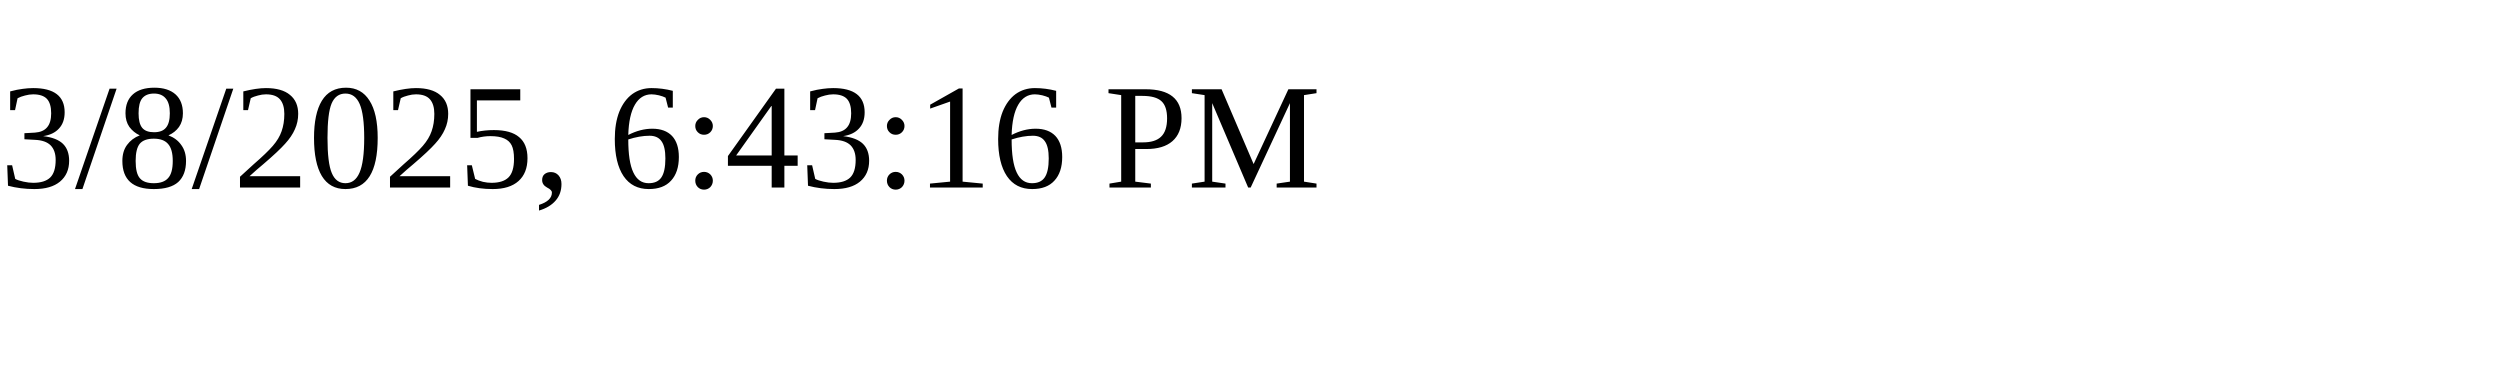
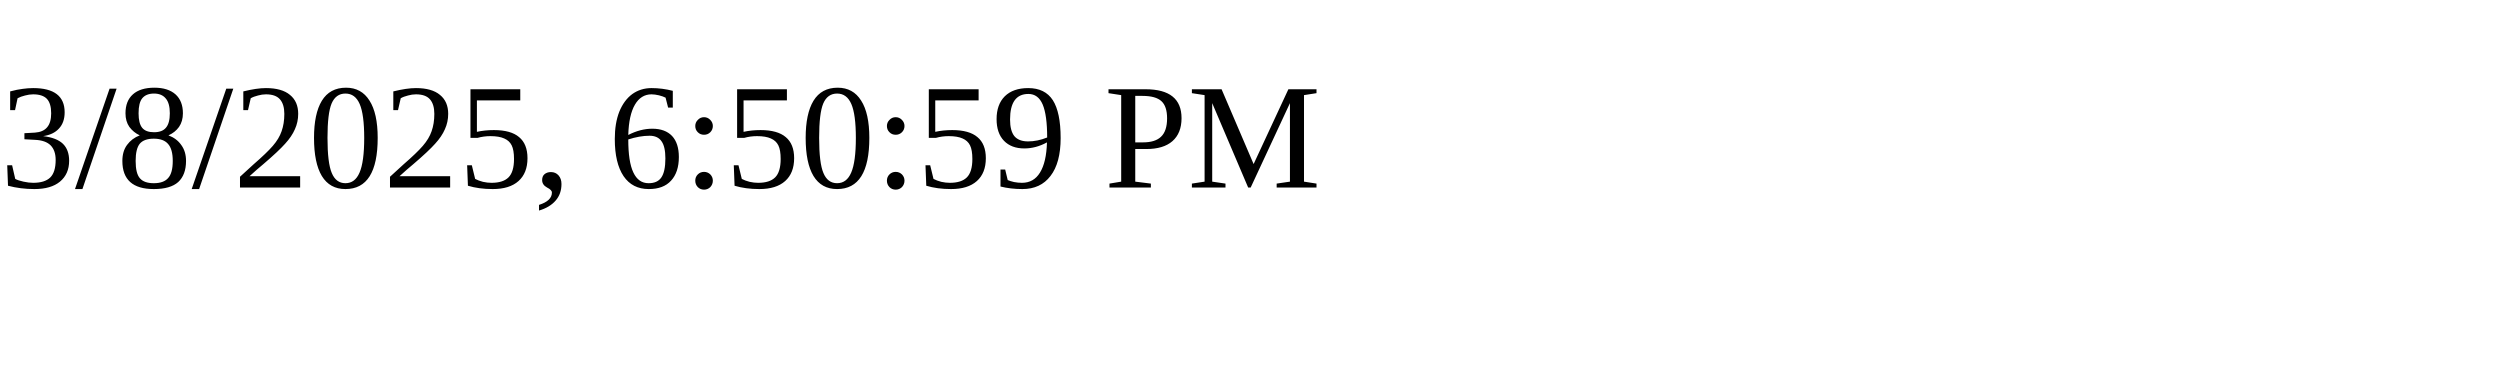
<svg xmlns="http://www.w3.org/2000/svg" height="30" width="200">
-   <text x="0" y="15">3/8/2025, 6:43:16 PM</text>
+   <text x="0" y="15">3/8/2025, 6:50:59 PM</text>
</svg>
